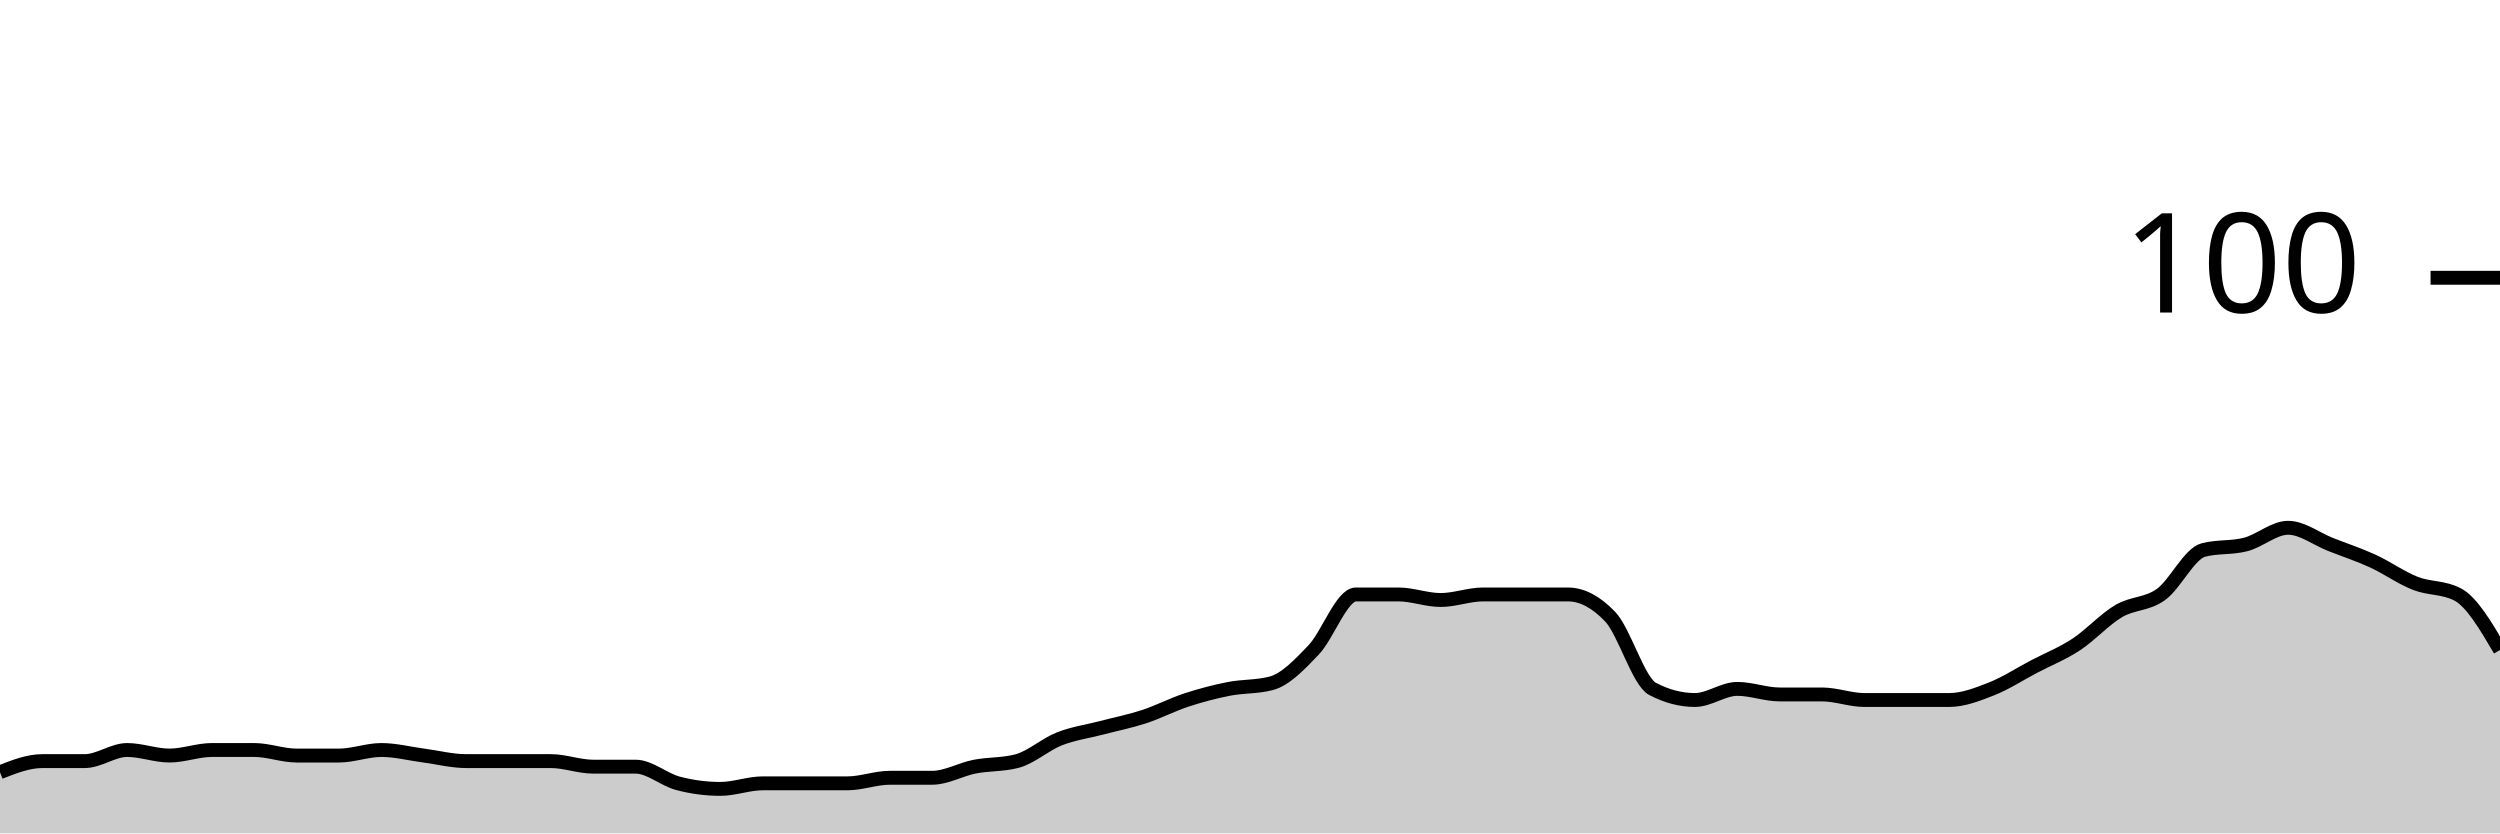
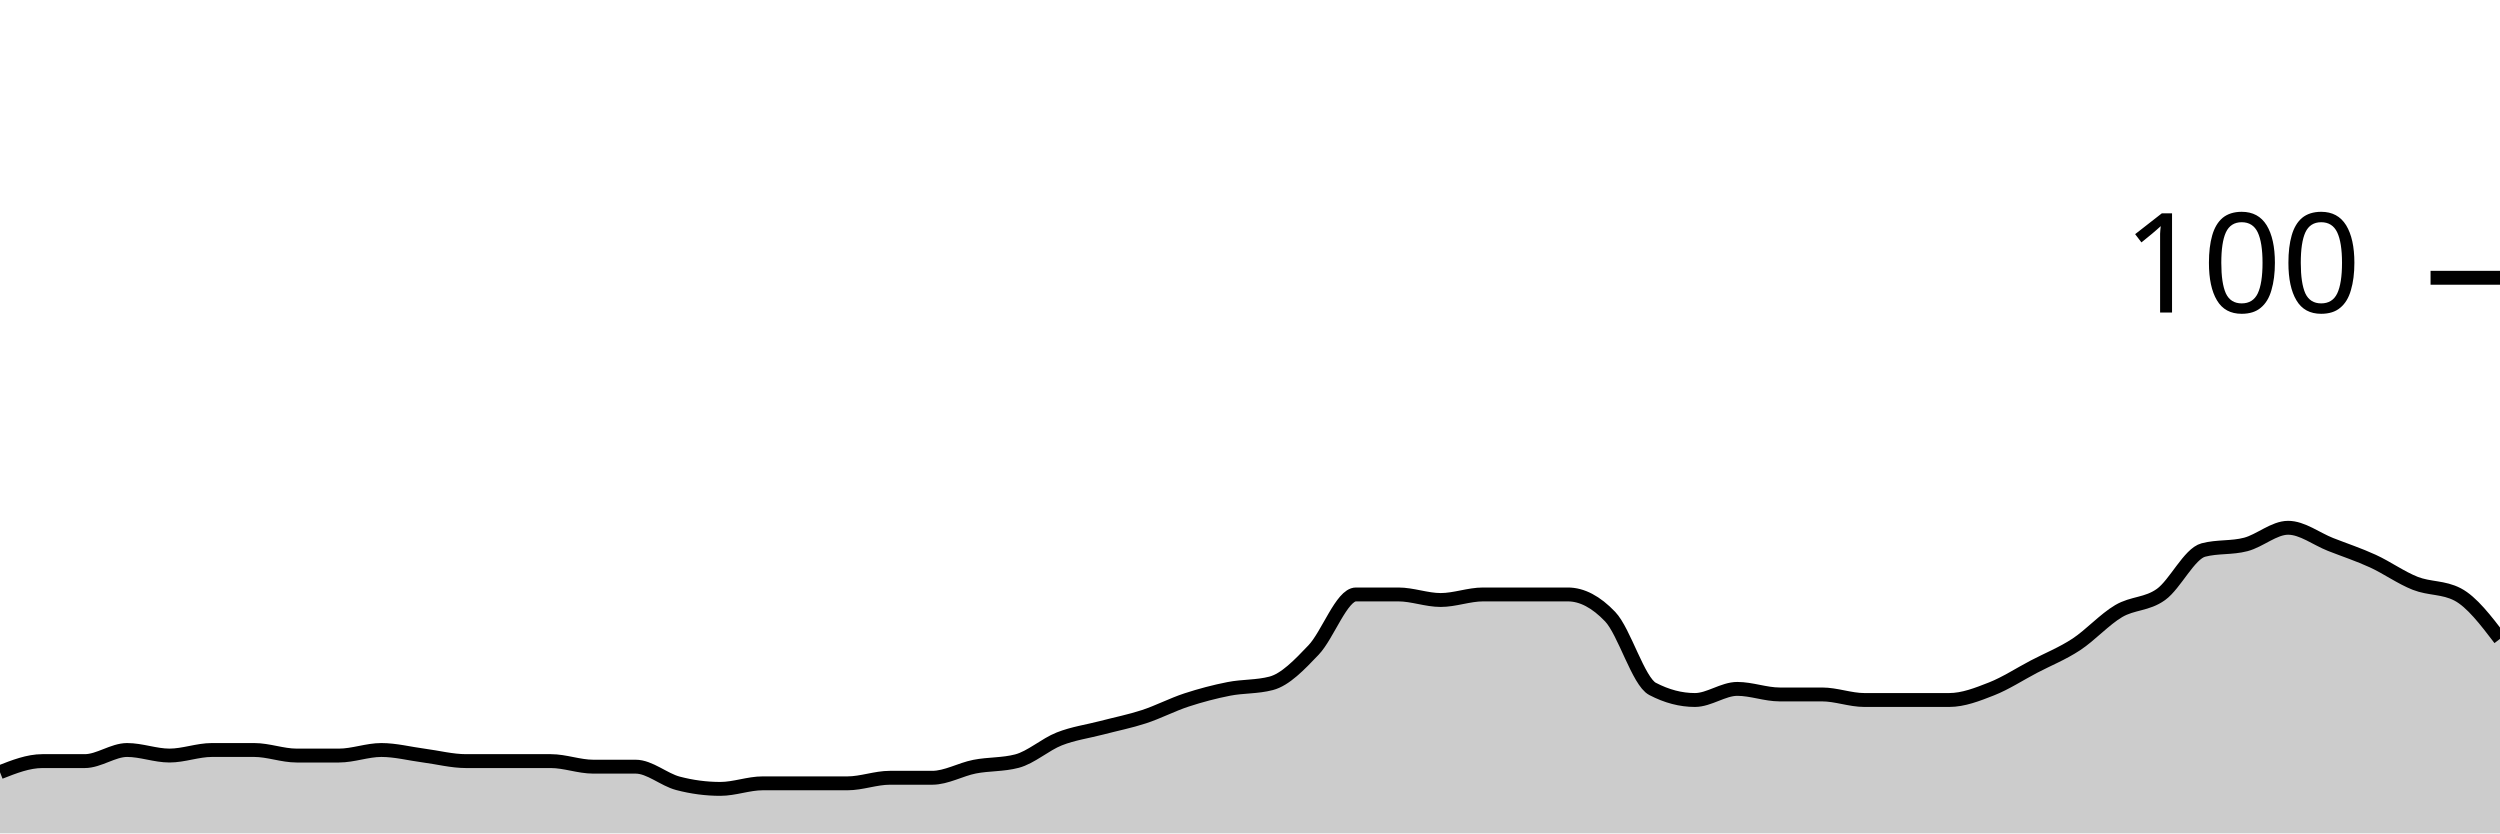
<svg xmlns="http://www.w3.org/2000/svg" viewBox="0 0 180 60">
  <g transform="translate(0,20)">
-     <path class="area" fill="rgba(0, 0, 0, 0.2)" d="M0,35.6C1.017,35.2,2.034,34.8,3.051,34.8C4.068,34.8,5.085,34.8,6.102,34.8C7.119,34.8,8.136,34,9.153,34C10.169,34,11.186,34.4,12.203,34.4C13.22,34.4,14.237,34,15.254,34C16.271,34,17.288,34,18.305,34C19.322,34,20.339,34.4,21.356,34.4C22.373,34.4,23.39,34.4,24.407,34.4C25.424,34.4,26.441,34,27.458,34C28.475,34,29.492,34.267,30.508,34.4C31.525,34.533,32.542,34.8,33.559,34.8C34.576,34.8,35.593,34.8,36.61,34.8C37.627,34.8,38.644,34.8,39.661,34.8C40.678,34.8,41.695,35.2,42.712,35.2C43.729,35.2,44.746,35.2,45.763,35.2C46.78,35.2,47.797,36.133,48.814,36.4C49.831,36.667,50.847,36.8,51.864,36.8C52.881,36.8,53.898,36.4,54.915,36.4C55.932,36.4,56.949,36.4,57.966,36.4C58.983,36.4,60,36.4,61.017,36.4C62.034,36.4,63.051,36,64.068,36C65.085,36,66.102,36,67.119,36C68.136,36,69.153,35.4,70.169,35.2C71.186,35,72.203,35.067,73.22,34.8C74.237,34.533,75.254,33.6,76.271,33.2C77.288,32.8,78.305,32.667,79.322,32.4C80.339,32.133,81.356,31.933,82.373,31.6C83.39,31.267,84.407,30.733,85.424,30.4C86.441,30.067,87.458,29.8,88.475,29.6C89.492,29.4,90.508,29.467,91.525,29.2C92.542,28.933,93.559,27.867,94.576,26.8C95.593,25.733,96.61,22.8,97.627,22.8C98.644,22.8,99.661,22.8,100.678,22.8C101.695,22.8,102.712,23.2,103.729,23.2C104.746,23.2,105.763,22.8,106.78,22.8C107.797,22.8,108.814,22.8,109.831,22.8C110.847,22.8,111.864,22.8,112.881,22.8C113.898,22.8,114.915,23.333,115.932,24.4C116.949,25.467,117.966,29.067,118.983,29.6C120,30.133,121.017,30.4,122.034,30.4C123.051,30.4,124.068,29.6,125.085,29.6C126.102,29.6,127.119,30,128.136,30C129.153,30,130.169,30,131.186,30C132.203,30,133.22,30.4,134.237,30.4C135.254,30.4,136.271,30.4,137.288,30.4C138.305,30.4,139.322,30.4,140.339,30.4C141.356,30.4,142.373,30,143.39,29.6C144.407,29.2,145.424,28.533,146.441,28C147.458,27.467,148.475,27.067,149.492,26.4C150.508,25.733,151.525,24.6,152.542,24C153.559,23.4,154.576,23.533,155.593,22.8C156.61,22.067,157.627,19.867,158.644,19.6C159.661,19.333,160.678,19.467,161.695,19.2C162.712,18.933,163.729,18,164.746,18C165.763,18,166.78,18.8,167.797,19.2C168.814,19.6,169.831,19.933,170.847,20.4C171.864,20.867,172.881,21.6,173.898,22C174.915,22.4,175.932,22.267,176.949,22.8C177.966,23.333,178.983,25.067,180,26.8L180,40C178.983,40,177.966,40,176.949,40C175.932,40,174.915,40,173.898,40C172.881,40,171.864,40,170.847,40C169.831,40,168.814,40,167.797,40C166.78,40,165.763,40,164.746,40C163.729,40,162.712,40,161.695,40C160.678,40,159.661,40,158.644,40C157.627,40,156.61,40,155.593,40C154.576,40,153.559,40,152.542,40C151.525,40,150.508,40,149.492,40C148.475,40,147.458,40,146.441,40C145.424,40,144.407,40,143.39,40C142.373,40,141.356,40,140.339,40C139.322,40,138.305,40,137.288,40C136.271,40,135.254,40,134.237,40C133.22,40,132.203,40,131.186,40C130.169,40,129.153,40,128.136,40C127.119,40,126.102,40,125.085,40C124.068,40,123.051,40,122.034,40C121.017,40,120,40,118.983,40C117.966,40,116.949,40,115.932,40C114.915,40,113.898,40,112.881,40C111.864,40,110.847,40,109.831,40C108.814,40,107.797,40,106.78,40C105.763,40,104.746,40,103.729,40C102.712,40,101.695,40,100.678,40C99.661,40,98.644,40,97.627,40C96.61,40,95.593,40,94.576,40C93.559,40,92.542,40,91.525,40C90.508,40,89.492,40,88.475,40C87.458,40,86.441,40,85.424,40C84.407,40,83.39,40,82.373,40C81.356,40,80.339,40,79.322,40C78.305,40,77.288,40,76.271,40C75.254,40,74.237,40,73.22,40C72.203,40,71.186,40,70.169,40C69.153,40,68.136,40,67.119,40C66.102,40,65.085,40,64.068,40C63.051,40,62.034,40,61.017,40C60,40,58.983,40,57.966,40C56.949,40,55.932,40,54.915,40C53.898,40,52.881,40,51.864,40C50.847,40,49.831,40,48.814,40C47.797,40,46.78,40,45.763,40C44.746,40,43.729,40,42.712,40C41.695,40,40.678,40,39.661,40C38.644,40,37.627,40,36.61,40C35.593,40,34.576,40,33.559,40C32.542,40,31.525,40,30.508,40C29.492,40,28.475,40,27.458,40C26.441,40,25.424,40,24.407,40C23.39,40,22.373,40,21.356,40C20.339,40,19.322,40,18.305,40C17.288,40,16.271,40,15.254,40C14.237,40,13.22,40,12.203,40C11.186,40,10.169,40,9.153,40C8.136,40,7.119,40,6.102,40C5.085,40,4.068,40,3.051,40C2.034,40,1.017,40,0,40Z" />
-     <path class="line" stroke="black" fill="none" d="M0,35.6C1.017,35.2,2.034,34.8,3.051,34.8C4.068,34.8,5.085,34.8,6.102,34.8C7.119,34.8,8.136,34,9.153,34C10.169,34,11.186,34.4,12.203,34.4C13.22,34.4,14.237,34,15.254,34C16.271,34,17.288,34,18.305,34C19.322,34,20.339,34.4,21.356,34.4C22.373,34.4,23.39,34.4,24.407,34.4C25.424,34.4,26.441,34,27.458,34C28.475,34,29.492,34.267,30.508,34.4C31.525,34.533,32.542,34.8,33.559,34.8C34.576,34.8,35.593,34.8,36.61,34.8C37.627,34.8,38.644,34.8,39.661,34.8C40.678,34.8,41.695,35.2,42.712,35.2C43.729,35.2,44.746,35.2,45.763,35.2C46.78,35.2,47.797,36.133,48.814,36.4C49.831,36.667,50.847,36.8,51.864,36.8C52.881,36.8,53.898,36.4,54.915,36.4C55.932,36.4,56.949,36.4,57.966,36.4C58.983,36.4,60,36.4,61.017,36.4C62.034,36.4,63.051,36,64.068,36C65.085,36,66.102,36,67.119,36C68.136,36,69.153,35.4,70.169,35.2C71.186,35,72.203,35.067,73.22,34.8C74.237,34.533,75.254,33.6,76.271,33.2C77.288,32.8,78.305,32.667,79.322,32.4C80.339,32.133,81.356,31.933,82.373,31.6C83.39,31.267,84.407,30.733,85.424,30.4C86.441,30.067,87.458,29.8,88.475,29.6C89.492,29.4,90.508,29.467,91.525,29.2C92.542,28.933,93.559,27.867,94.576,26.8C95.593,25.733,96.61,22.8,97.627,22.8C98.644,22.8,99.661,22.8,100.678,22.8C101.695,22.8,102.712,23.2,103.729,23.2C104.746,23.2,105.763,22.8,106.78,22.8C107.797,22.8,108.814,22.8,109.831,22.8C110.847,22.8,111.864,22.8,112.881,22.8C113.898,22.8,114.915,23.333,115.932,24.4C116.949,25.467,117.966,29.067,118.983,29.6C120,30.133,121.017,30.4,122.034,30.4C123.051,30.4,124.068,29.6,125.085,29.6C126.102,29.6,127.119,30,128.136,30C129.153,30,130.169,30,131.186,30C132.203,30,133.22,30.4,134.237,30.4C135.254,30.4,136.271,30.4,137.288,30.4C138.305,30.4,139.322,30.4,140.339,30.4C141.356,30.4,142.373,30,143.39,29.6C144.407,29.2,145.424,28.533,146.441,28C147.458,27.467,148.475,27.067,149.492,26.4C150.508,25.733,151.525,24.6,152.542,24C153.559,23.4,154.576,23.533,155.593,22.8C156.61,22.067,157.627,19.867,158.644,19.6C159.661,19.333,160.678,19.467,161.695,19.2C162.712,18.933,163.729,18,164.746,18C165.763,18,166.78,18.8,167.797,19.2C168.814,19.6,169.831,19.933,170.847,20.4C171.864,20.867,172.881,21.6,173.898,22C174.915,22.4,175.932,22.267,176.949,22.8C177.966,23.333,178.983,25.067,180,26.8" />
+     <path class="area" fill="rgba(0, 0, 0, 0.2)" d="M0,35.6C1.017,35.2,2.034,34.8,3.051,34.8C4.068,34.8,5.085,34.8,6.102,34.8C7.119,34.8,8.136,34,9.153,34C10.169,34,11.186,34.4,12.203,34.4C13.22,34.4,14.237,34,15.254,34C16.271,34,17.288,34,18.305,34C19.322,34,20.339,34.4,21.356,34.4C22.373,34.4,23.39,34.4,24.407,34.4C25.424,34.4,26.441,34,27.458,34C28.475,34,29.492,34.267,30.508,34.4C31.525,34.533,32.542,34.8,33.559,34.8C34.576,34.8,35.593,34.8,36.61,34.8C37.627,34.8,38.644,34.8,39.661,34.8C40.678,34.8,41.695,35.2,42.712,35.2C43.729,35.2,44.746,35.2,45.763,35.2C46.78,35.2,47.797,36.133,48.814,36.4C49.831,36.667,50.847,36.8,51.864,36.8C52.881,36.8,53.898,36.4,54.915,36.4C55.932,36.4,56.949,36.4,57.966,36.4C58.983,36.4,60,36.4,61.017,36.4C62.034,36.4,63.051,36,64.068,36C65.085,36,66.102,36,67.119,36C68.136,36,69.153,35.4,70.169,35.2C71.186,35,72.203,35.067,73.22,34.8C74.237,34.533,75.254,33.6,76.271,33.2C77.288,32.8,78.305,32.667,79.322,32.4C80.339,32.133,81.356,31.933,82.373,31.6C83.39,31.267,84.407,30.733,85.424,30.4C86.441,30.067,87.458,29.8,88.475,29.6C89.492,29.4,90.508,29.467,91.525,29.2C92.542,28.933,93.559,27.867,94.576,26.8C95.593,25.733,96.61,22.8,97.627,22.8C98.644,22.8,99.661,22.8,100.678,22.8C101.695,22.8,102.712,23.2,103.729,23.2C104.746,23.2,105.763,22.8,106.78,22.8C107.797,22.8,108.814,22.8,109.831,22.8C110.847,22.8,111.864,22.8,112.881,22.8C113.898,22.8,114.915,23.333,115.932,24.4C116.949,25.467,117.966,29.067,118.983,29.6C120,30.133,121.017,30.4,122.034,30.4C123.051,30.4,124.068,29.6,125.085,29.6C126.102,29.6,127.119,30,128.136,30C129.153,30,130.169,30,131.186,30C132.203,30,133.22,30.4,134.237,30.4C135.254,30.4,136.271,30.4,137.288,30.4C138.305,30.4,139.322,30.4,140.339,30.4C141.356,30.4,142.373,30,143.39,29.6C144.407,29.2,145.424,28.533,146.441,28C147.458,27.467,148.475,27.067,149.492,26.4C150.508,25.733,151.525,24.6,152.542,24C153.559,23.4,154.576,23.533,155.593,22.8C156.61,22.067,157.627,19.867,158.644,19.6C159.661,19.333,160.678,19.467,161.695,19.2C162.712,18.933,163.729,18,164.746,18C165.763,18,166.78,18.8,167.797,19.2C168.814,19.6,169.831,19.933,170.847,20.4C171.864,20.867,172.881,21.6,173.898,22C174.915,22.4,175.932,22.267,176.949,22.8C177.966,23.333,178.983,24.667,180,26L180,40C178.983,40,177.966,40,176.949,40C175.932,40,174.915,40,173.898,40C172.881,40,171.864,40,170.847,40C169.831,40,168.814,40,167.797,40C166.78,40,165.763,40,164.746,40C163.729,40,162.712,40,161.695,40C160.678,40,159.661,40,158.644,40C157.627,40,156.61,40,155.593,40C154.576,40,153.559,40,152.542,40C151.525,40,150.508,40,149.492,40C148.475,40,147.458,40,146.441,40C145.424,40,144.407,40,143.39,40C142.373,40,141.356,40,140.339,40C139.322,40,138.305,40,137.288,40C136.271,40,135.254,40,134.237,40C133.22,40,132.203,40,131.186,40C130.169,40,129.153,40,128.136,40C127.119,40,126.102,40,125.085,40C124.068,40,123.051,40,122.034,40C121.017,40,120,40,118.983,40C117.966,40,116.949,40,115.932,40C114.915,40,113.898,40,112.881,40C111.864,40,110.847,40,109.831,40C108.814,40,107.797,40,106.78,40C105.763,40,104.746,40,103.729,40C102.712,40,101.695,40,100.678,40C99.661,40,98.644,40,97.627,40C96.61,40,95.593,40,94.576,40C93.559,40,92.542,40,91.525,40C90.508,40,89.492,40,88.475,40C87.458,40,86.441,40,85.424,40C84.407,40,83.39,40,82.373,40C81.356,40,80.339,40,79.322,40C78.305,40,77.288,40,76.271,40C75.254,40,74.237,40,73.22,40C72.203,40,71.186,40,70.169,40C69.153,40,68.136,40,67.119,40C66.102,40,65.085,40,64.068,40C63.051,40,62.034,40,61.017,40C60,40,58.983,40,57.966,40C56.949,40,55.932,40,54.915,40C53.898,40,52.881,40,51.864,40C50.847,40,49.831,40,48.814,40C47.797,40,46.78,40,45.763,40C44.746,40,43.729,40,42.712,40C41.695,40,40.678,40,39.661,40C38.644,40,37.627,40,36.61,40C35.593,40,34.576,40,33.559,40C32.542,40,31.525,40,30.508,40C29.492,40,28.475,40,27.458,40C26.441,40,25.424,40,24.407,40C23.39,40,22.373,40,21.356,40C20.339,40,19.322,40,18.305,40C17.288,40,16.271,40,15.254,40C14.237,40,13.22,40,12.203,40C11.186,40,10.169,40,9.153,40C8.136,40,7.119,40,6.102,40C5.085,40,4.068,40,3.051,40C2.034,40,1.017,40,0,40Z" />
+     <path class="line" stroke="black" fill="none" d="M0,35.6C1.017,35.2,2.034,34.8,3.051,34.8C4.068,34.8,5.085,34.8,6.102,34.8C7.119,34.8,8.136,34,9.153,34C10.169,34,11.186,34.4,12.203,34.4C13.22,34.4,14.237,34,15.254,34C16.271,34,17.288,34,18.305,34C19.322,34,20.339,34.4,21.356,34.4C22.373,34.4,23.39,34.4,24.407,34.4C25.424,34.4,26.441,34,27.458,34C28.475,34,29.492,34.267,30.508,34.4C31.525,34.533,32.542,34.8,33.559,34.8C34.576,34.8,35.593,34.8,36.61,34.8C37.627,34.8,38.644,34.8,39.661,34.8C40.678,34.8,41.695,35.2,42.712,35.2C43.729,35.2,44.746,35.2,45.763,35.2C46.78,35.2,47.797,36.133,48.814,36.4C49.831,36.667,50.847,36.8,51.864,36.8C52.881,36.8,53.898,36.4,54.915,36.4C55.932,36.4,56.949,36.4,57.966,36.4C58.983,36.4,60,36.4,61.017,36.4C62.034,36.4,63.051,36,64.068,36C65.085,36,66.102,36,67.119,36C68.136,36,69.153,35.4,70.169,35.2C71.186,35,72.203,35.067,73.22,34.8C74.237,34.533,75.254,33.6,76.271,33.2C77.288,32.8,78.305,32.667,79.322,32.4C80.339,32.133,81.356,31.933,82.373,31.6C83.39,31.267,84.407,30.733,85.424,30.4C86.441,30.067,87.458,29.8,88.475,29.6C89.492,29.4,90.508,29.467,91.525,29.2C92.542,28.933,93.559,27.867,94.576,26.8C95.593,25.733,96.61,22.8,97.627,22.8C98.644,22.8,99.661,22.8,100.678,22.8C101.695,22.8,102.712,23.2,103.729,23.2C104.746,23.2,105.763,22.8,106.78,22.8C107.797,22.8,108.814,22.8,109.831,22.8C110.847,22.8,111.864,22.8,112.881,22.8C113.898,22.8,114.915,23.333,115.932,24.4C116.949,25.467,117.966,29.067,118.983,29.6C120,30.133,121.017,30.4,122.034,30.4C123.051,30.4,124.068,29.6,125.085,29.6C126.102,29.6,127.119,30,128.136,30C129.153,30,130.169,30,131.186,30C132.203,30,133.22,30.4,134.237,30.4C135.254,30.4,136.271,30.4,137.288,30.4C138.305,30.4,139.322,30.4,140.339,30.4C141.356,30.4,142.373,30,143.39,29.6C144.407,29.2,145.424,28.533,146.441,28C147.458,27.467,148.475,27.067,149.492,26.4C150.508,25.733,151.525,24.6,152.542,24C153.559,23.4,154.576,23.533,155.593,22.8C156.61,22.067,157.627,19.867,158.644,19.6C159.661,19.333,160.678,19.467,161.695,19.2C162.712,18.933,163.729,18,164.746,18C165.763,18,166.78,18.8,167.797,19.2C168.814,19.6,169.831,19.933,170.847,20.4C171.864,20.867,172.881,21.6,173.898,22C174.915,22.4,175.932,22.267,176.949,22.8C177.966,23.333,178.983,24.667,180,26" />
    <path class="axis-ceiling" stroke-width="1" stroke="black" fill="none" d="M175,0L180,0" />
    <text class="axis-ceiling-label" font-family="sans-serif" text-anchor="end" font-size="10px" x="170" y="2.5">100</text>
  </g>
</svg>
